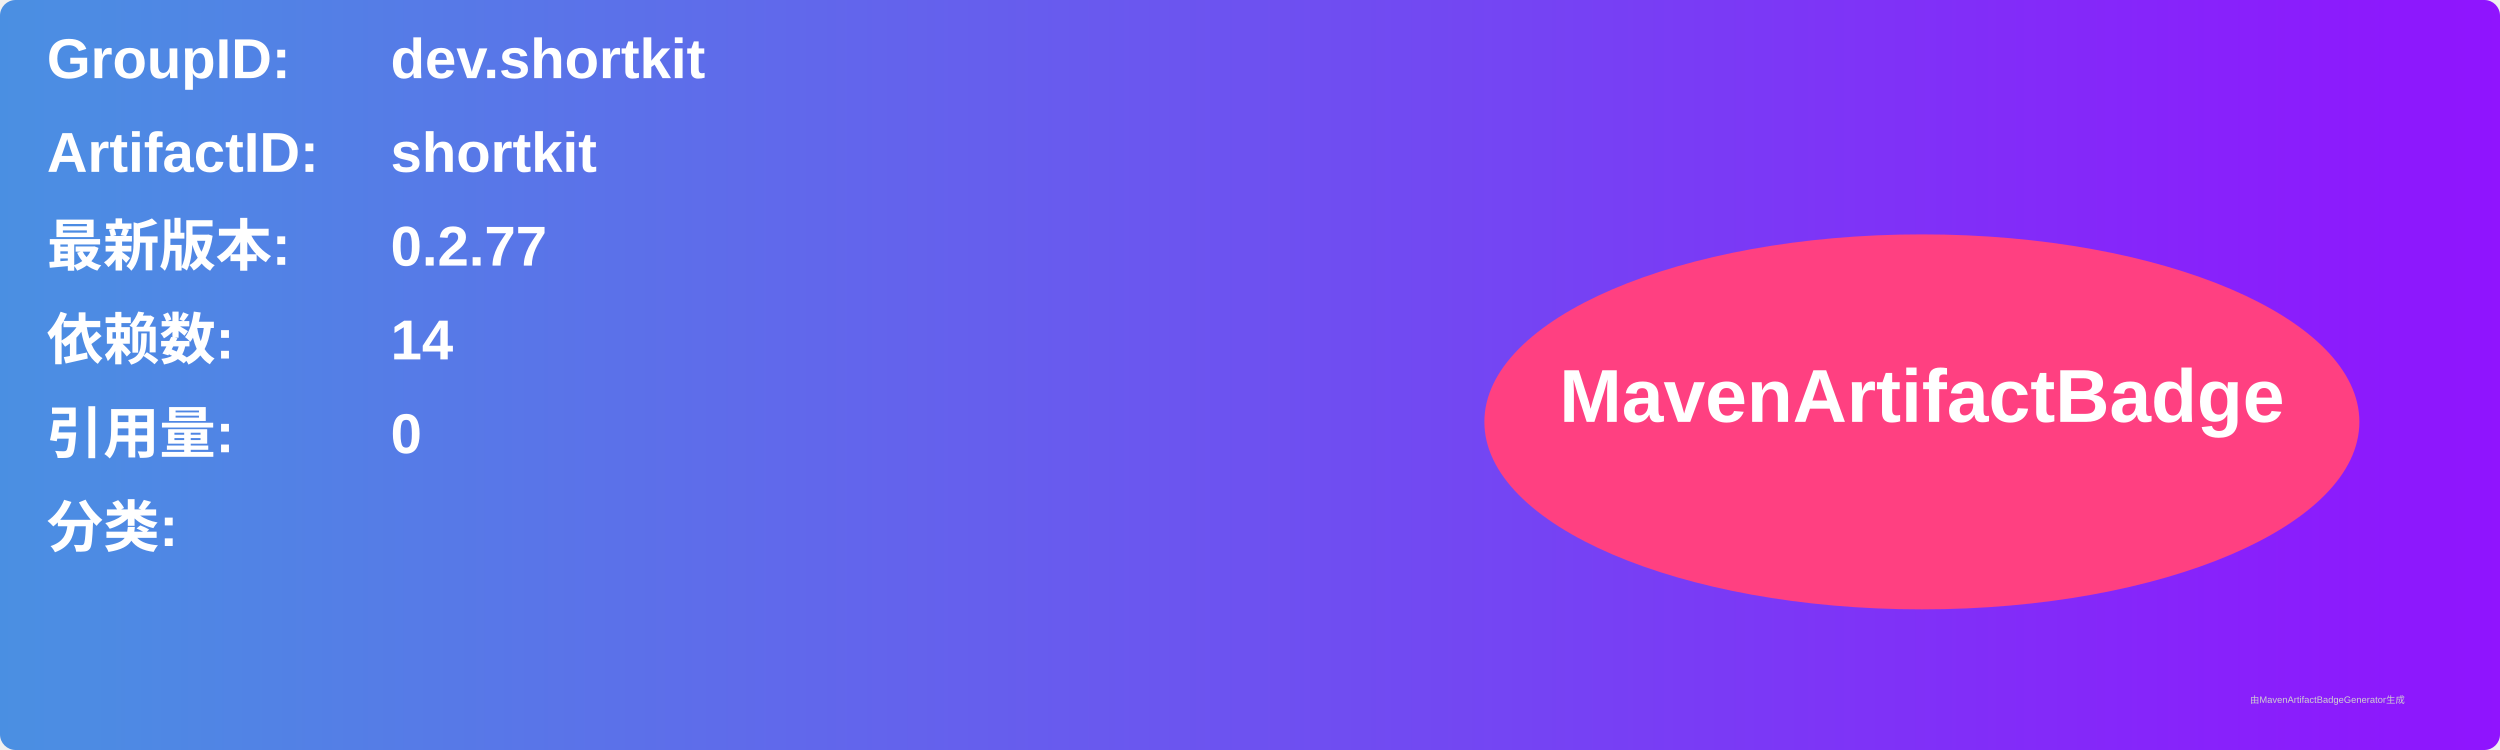
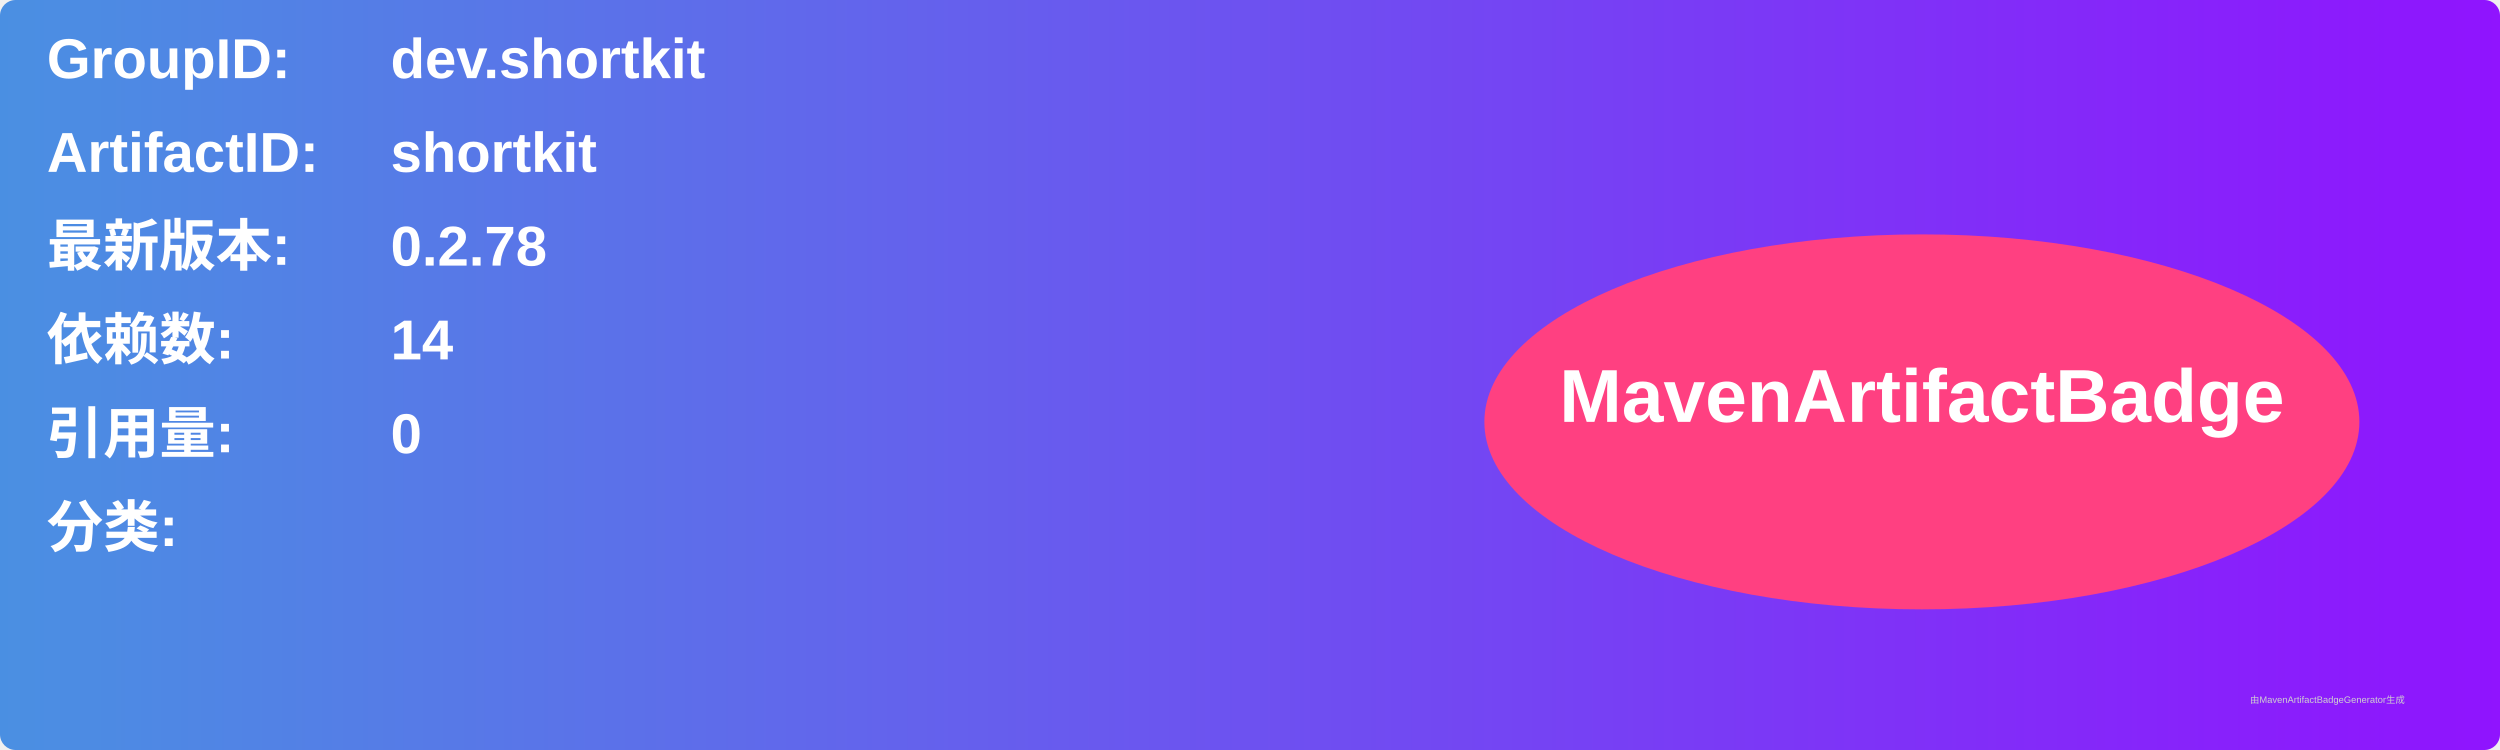
<svg xmlns="http://www.w3.org/2000/svg" width="800" height="240" viewBox="0 0 800 240">
  <linearGradient id="grad" x1="0%" y1="0%" x2="100%" y2="0%">
    <stop offset="0%" stop-color="#4a90e2" />
    <stop offset="100%" stop-color="#9013fe" />
  </linearGradient>
  <rect width="100%" height="100%" rx="5" ry="5" fill="url(#grad)" />
  <g transform="translate(15, 15)">
    <text x="0" y="10" font-family="Arial" font-size="18" fill="white" font-weight="bold" width="260">GroupID:</text>
    <text x="110" y="10" font-family="Arial" font-size="18" fill="white" font-weight="bold" width="460">dev.shortkit</text>
    <text x="0" y="40" font-family="Arial" font-size="18" fill="white" font-weight="bold" width="260">ArtifactID:</text>
    <text x="110" y="40" font-family="Arial" font-size="18" fill="white" font-weight="bold" width="460">shortkit</text>
    <text x="0" y="70" font-family="Arial" font-size="18" fill="white" font-weight="bold">最新版本:</text>
    <text x="110" y="70" font-family="Arial" font-size="18" fill="white" font-weight="bold">
-       <tspan font-weight="bold">0.2.77</tspan>
+       <tspan font-weight="bold">0.2.78</tspan>
    </text>
    <text x="0" y="100" font-family="Arial" font-size="18" fill="white" font-weight="bold">依赖数: </text>
    <text x="110" y="100" font-family="Arial" font-size="18" fill="white">
      <tspan font-weight="bold">14</tspan>
    </text>
    <text x="0" y="130" font-family="Arial" font-size="18" fill="white" font-weight="bold">引用量: </text>
    <text x="110" y="130" font-family="Arial" font-size="18" fill="white">
      <tspan font-weight="bold">0</tspan>
    </text>
    <text x="0" y="160" font-family="Arial" font-size="18" fill="white" font-weight="bold">分类:</text>
    <text x="10" y="190" font-family="Arial" font-size="10" fill="white">
      <tspan font-weight="bold" />
    </text>
    <ellipse cx="600" cy="120" rx="140" ry="60" fill="#ff4081" />
    <text x="600" y="120" text-anchor="middle" font-family="Arial" font-size="24" fill="white" font-weight="bold">MavenArtifactBadge</text>
  </g>
  <text x="720" y="225" font-family="Arial" font-size="3" fill="#d0d0d0">由MavenArtifactBadgeGenerator生成</text>
</svg>
